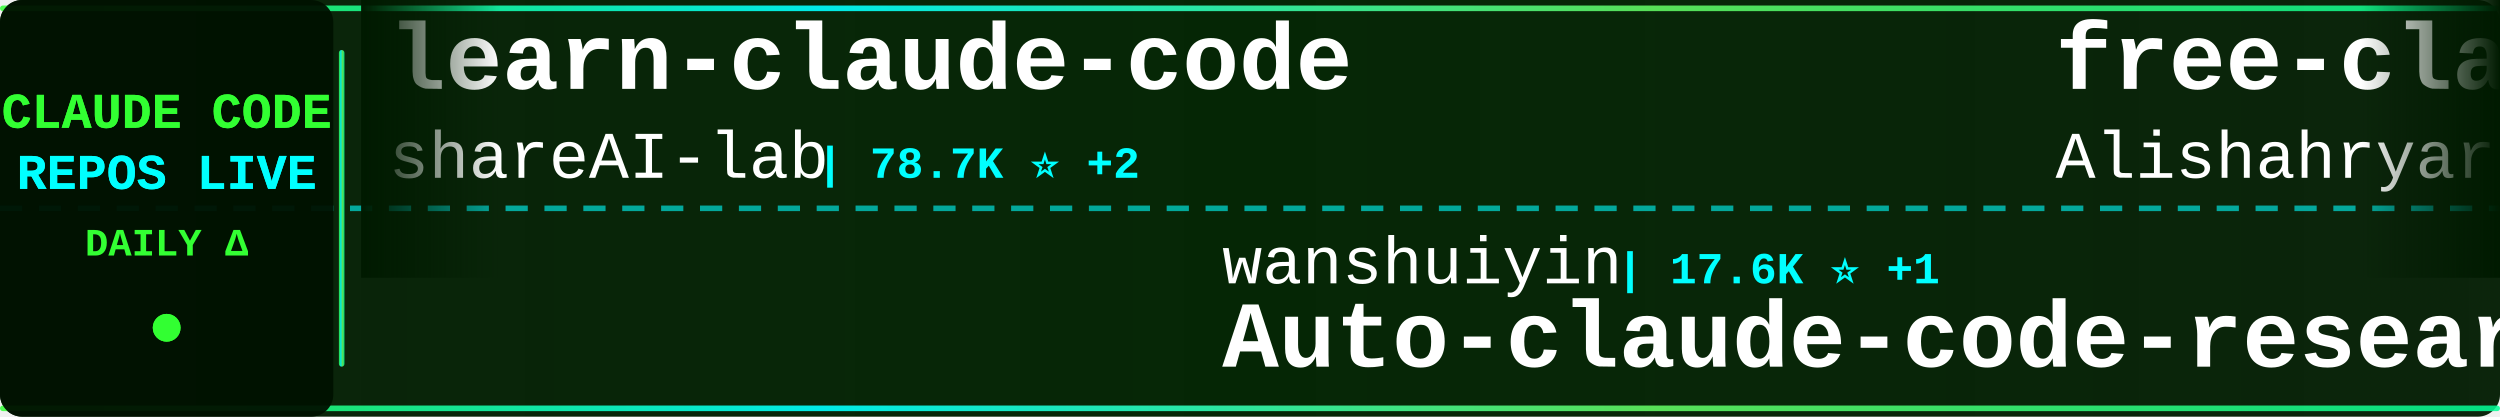
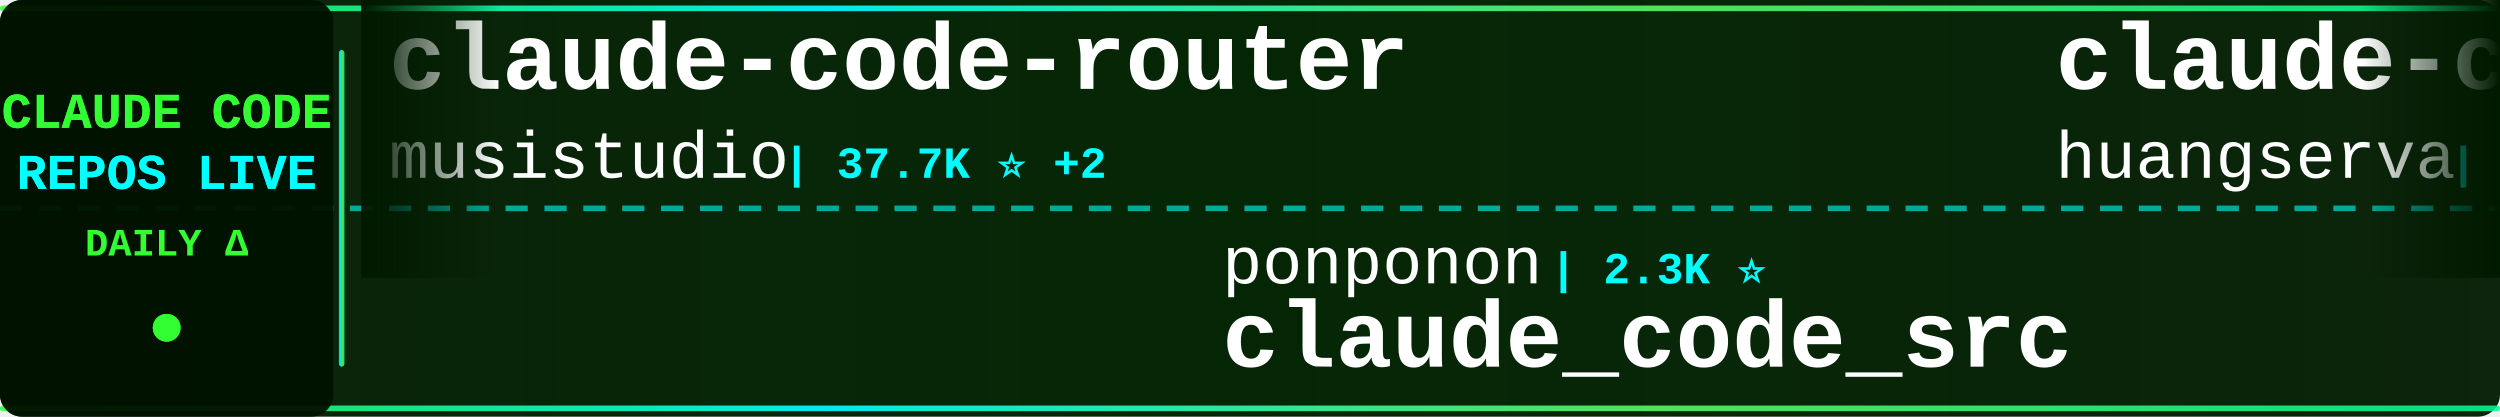
<svg xmlns="http://www.w3.org/2000/svg" width="900" height="150">
  <defs>
    <linearGradient id="tickerBg" x1="0%" y1="0%" x2="100%" y2="0%">
      <stop offset="0%" style="stop-color:#001a00;stop-opacity:0.95" />
      <stop offset="50%" style="stop-color:#002200;stop-opacity:0.98" />
      <stop offset="100%" style="stop-color:#001a00;stop-opacity:0.95" />
    </linearGradient>
    <linearGradient id="borderGrad" x1="0%" y1="0%" x2="100%" y2="0%">
      <stop offset="0%" style="stop-color:#33ff33;stop-opacity:0.85">
        <animate attributeName="stop-opacity" values="0.85;1;0.85" dur="2s" repeatCount="indefinite" />
      </stop>
      <stop offset="33%" style="stop-color:#00ffff;stop-opacity:0.9">
        <animate attributeName="stop-opacity" values="0.9;1;0.9" dur="2.2s" repeatCount="indefinite" />
      </stop>
      <stop offset="66%" style="stop-color:#66ff66;stop-opacity:0.85">
        <animate attributeName="stop-opacity" values="0.85;1;0.85" dur="1.8s" repeatCount="indefinite" />
      </stop>
      <stop offset="100%" style="stop-color:#00ff99;stop-opacity:0.85">
        <animate attributeName="stop-opacity" values="0.85;1;0.85" dur="2s" repeatCount="indefinite" />
      </stop>
    </linearGradient>
    <filter id="textGlow">
      <feGaussianBlur stdDeviation="0.1" result="coloredBlur" />
      <feMerge>
        <feMergeNode in="coloredBlur" />
        <feMergeNode in="SourceGraphic" />
      </feMerge>
    </filter>
    <filter id="metricGlow">
      <feGaussianBlur stdDeviation="0.2" result="coloredBlur" />
      <feMerge>
        <feMergeNode in="coloredBlur" />
        <feMergeNode in="SourceGraphic" />
      </feMerge>
    </filter>
    <linearGradient id="leftFade" x1="0%" y1="0%" x2="100%" y2="0%">
      <stop offset="0%" style="stop-color:#001a00;stop-opacity:1" />
      <stop offset="100%" style="stop-color:#001a00;stop-opacity:0" />
    </linearGradient>
    <linearGradient id="rightFade" x1="0%" y1="0%" x2="100%" y2="0%">
      <stop offset="0%" style="stop-color:#001a00;stop-opacity:0" />
      <stop offset="100%" style="stop-color:#001a00;stop-opacity:1" />
    </linearGradient>
  </defs>
  <rect width="900" height="150" fill="url(#tickerBg)" rx="8" />
  <rect x="0" y="2" width="900" height="2" fill="url(#borderGrad)" rx="1" />
  <rect x="0" y="146" width="900" height="2" fill="url(#borderGrad)" rx="1" />
  <line x1="0" y1="75" x2="900" y2="75" stroke="#00ffff" stroke-width="2" stroke-dasharray="8 6" opacity="0.6" />
  <rect x="0" y="0" width="120" height="150" fill="#001100" opacity="0.95" rx="8" />
  <text x="60" y="46" font-family="'Courier New', monospace" font-size="18" font-weight="bold" fill="#33ff33" text-anchor="middle" filter="url(#textGlow)">
    CLAUDE CODE
  </text>
  <text x="60" y="68" font-family="'Courier New', monospace" font-size="18" font-weight="bold" fill="#00ffff" text-anchor="middle" filter="url(#textGlow)">
    REPOS LIVE
  </text>
  <text x="60" y="92" font-family="'Courier New', monospace" font-size="14" font-weight="bold" fill="#33ff33" text-anchor="middle">
    DAILY Δ
  </text>
  <circle cx="60" cy="118" r="5" fill="#33ff33" filter="url(#metricGlow)">
    <animate attributeName="r" values="4;6;4" dur="1.5s" repeatCount="indefinite" />
    <animate attributeName="opacity" values="0.6;1;0.6" dur="1.5s" repeatCount="indefinite" />
  </circle>
  <rect x="122" y="18" width="2" height="114" fill="url(#borderGrad)" rx="1" />
  <clipPath id="tickerClip">
    <rect x="130" y="0" width="770" height="150" />
  </clipPath>
  <g clip-path="url(#tickerClip)">
    <g id="tickerItems">
      <animateTransform attributeName="transform" attributeType="XML" type="translate" from="0 0" to="-3000 0" dur="54s" repeatCount="indefinite" />
      <g transform="translate(0, 0)">
-         <text x="140" y="32" font-family="'Courier New', monospace" font-size="34" font-weight="bold" fill="#ffffff">learn-claude-code</text>
-         <text x="140" y="64" font-family="'Courier New', monospace" font-size="24" font-weight="normal" fill="#ffffff" opacity="1.0">shareAI-lab</text>
-         <text x="294" y="64" font-family="'Courier New', monospace" font-size="16" font-weight="bold" fill="#00ffff"> | 78.7K ⭐ +2</text>
+         <text x="140" y="32" font-family="'Courier New', monospace" font-size="34" font-weight="bold" fill="#ffffff">claude-code-router</text>
+         <text x="140" y="64" font-family="'Courier New', monospace" font-size="24" font-weight="normal" fill="#ffffff" opacity="1.0">musistudio</text>
+         <text x="282" y="64" font-family="'Courier New', monospace" font-size="16" font-weight="bold" fill="#00ffff"> | 37.7K ⭐ +2</text>
      </g>
      <g transform="translate(300, 0)">
-         <text x="140" y="102" font-family="'Courier New', monospace" font-size="24" font-weight="normal" fill="#ffffff" opacity="1.0">wanshuiyin</text>
-         <text x="282" y="102" font-family="'Courier New', monospace" font-size="16" font-weight="bold" fill="#00ffff"> | 17.6K ⭐ +1</text>
-         <text x="140" y="132" font-family="'Courier New', monospace" font-size="34" font-weight="bold" fill="#ffffff">Auto-claude-code-researc...</text>
+         <text x="140" y="102" font-family="'Courier New', monospace" font-size="24" font-weight="normal" fill="#ffffff" opacity="1.0">ponponon</text>
+         <text x="258" y="102" font-family="'Courier New', monospace" font-size="16" font-weight="bold" fill="#00ffff"> | 2.3K ⭐</text>
+         <text x="140" y="132" font-family="'Courier New', monospace" font-size="34" font-weight="bold" fill="#ffffff">claude_code_src</text>
      </g>
      <g transform="translate(600, 0)">
-         <text x="140" y="32" font-family="'Courier New', monospace" font-size="34" font-weight="bold" fill="#ffffff">free-claude-code</text>
-         <text x="140" y="64" font-family="'Courier New', monospace" font-size="24" font-weight="normal" fill="#ffffff" opacity="1.0">Alishahryar1</text>
-         <text x="306" y="64" font-family="'Courier New', monospace" font-size="16" font-weight="bold" fill="#00ffff"> | 61.3K ⭐ +21</text>
+         <text x="140" y="32" font-family="'Courier New', monospace" font-size="34" font-weight="bold" fill="#ffffff">claude-code-cli</text>
+         <text x="140" y="64" font-family="'Courier New', monospace" font-size="24" font-weight="normal" fill="#ffffff" opacity="1.0">huangserva</text>
+         <text x="282" y="64" font-family="'Courier New', monospace" font-size="16" font-weight="bold" fill="#00ffff"> | 629 ⭐</text>
      </g>
      <g transform="translate(900, 0)">
-         <text x="140" y="102" font-family="'Courier New', monospace" font-size="24" font-weight="normal" fill="#ffffff" opacity="1.0">digitalsamba</text>
-         <text x="306" y="102" font-family="'Courier New', monospace" font-size="16" font-weight="bold" fill="#00ffff"> | 2.3K ⭐ +1</text>
-         <text x="140" y="132" font-family="'Courier New', monospace" font-size="34" font-weight="bold" fill="#ffffff">claude-code-video-toolki...</text>
+         <text x="140" y="102" font-family="'Courier New', monospace" font-size="24" font-weight="normal" fill="#ffffff" opacity="1.0">sugyan</text>
+         <text x="234" y="102" font-family="'Courier New', monospace" font-size="16" font-weight="bold" fill="#00ffff"> | 1.1K ⭐</text>
+         <text x="140" y="132" font-family="'Courier New', monospace" font-size="34" font-weight="bold" fill="#ffffff">claude-code-webui</text>
      </g>
      <g transform="translate(1200, 0)">
-         <text x="140" y="32" font-family="'Courier New', monospace" font-size="34" font-weight="bold" fill="#ffffff">edmunds-claude-code</text>
-         <text x="140" y="64" font-family="'Courier New', monospace" font-size="24" font-weight="normal" fill="#ffffff" opacity="1.0">edmund-io</text>
-         <text x="270" y="64" font-family="'Courier New', monospace" font-size="16" font-weight="bold" fill="#00ffff"> | 1.5K ⭐</text>
+         <text x="140" y="32" font-family="'Courier New', monospace" font-size="34" font-weight="bold" fill="#ffffff">claude-code-from-scratch</text>
+         <text x="140" y="64" font-family="'Courier New', monospace" font-size="24" font-weight="normal" fill="#ffffff" opacity="1.0">Windy3f3f3f3f</text>
+         <text x="318" y="64" font-family="'Courier New', monospace" font-size="16" font-weight="bold" fill="#00ffff"> | 2.8K ⭐</text>
      </g>
      <g transform="translate(1500, 0)">
-         <text x="140" y="102" font-family="'Courier New', monospace" font-size="24" font-weight="normal" fill="#ffffff" opacity="1.0">chauncygu</text>
-         <text x="270" y="102" font-family="'Courier New', monospace" font-size="16" font-weight="bold" fill="#00ffff"> | 2.9K ⭐</text>
-         <text x="140" y="132" font-family="'Courier New', monospace" font-size="34" font-weight="bold" fill="#ffffff">collection-claude-code-s...</text>
+         <text x="140" y="102" font-family="'Courier New', monospace" font-size="24" font-weight="normal" fill="#ffffff" opacity="1.0">Yeachan-Heo</text>
+         <text x="294" y="102" font-family="'Courier New', monospace" font-size="16" font-weight="bold" fill="#00ffff"> | 40.0K ⭐ +9</text>
+         <text x="140" y="132" font-family="'Courier New', monospace" font-size="34" font-weight="bold" fill="#ffffff">oh-my-claudecode</text>
      </g>
      <g transform="translate(1800, 0)">
-         <text x="140" y="32" font-family="'Courier New', monospace" font-size="34" font-weight="bold" fill="#ffffff">andrej-karpathy-skills</text>
-         <text x="140" y="64" font-family="'Courier New', monospace" font-size="24" font-weight="normal" fill="#ffffff" opacity="1.0">multica-ai</text>
-         <text x="282" y="64" font-family="'Courier New', monospace" font-size="16" font-weight="bold" fill="#00ffff"> | 220.6K ⭐ +34</text>
+         <text x="140" y="32" font-family="'Courier New', monospace" font-size="34" font-weight="bold" fill="#ffffff">collection-claude-code-s...</text>
+         <text x="140" y="64" font-family="'Courier New', monospace" font-size="24" font-weight="normal" fill="#ffffff" opacity="1.0">chauncygu</text>
+         <text x="270" y="64" font-family="'Courier New', monospace" font-size="16" font-weight="bold" fill="#00ffff"> | 2.9K ⭐</text>
      </g>
      <g transform="translate(2100, 0)">
-         <text x="140" y="102" font-family="'Courier New', monospace" font-size="24" font-weight="normal" fill="#ffffff" opacity="1.0">musistudio</text>
-         <text x="282" y="102" font-family="'Courier New', monospace" font-size="16" font-weight="bold" fill="#00ffff"> | 37.7K ⭐ +3</text>
-         <text x="140" y="132" font-family="'Courier New', monospace" font-size="34" font-weight="bold" fill="#ffffff">claude-code-router</text>
+         <text x="140" y="102" font-family="'Courier New', monospace" font-size="24" font-weight="normal" fill="#ffffff" opacity="1.0">overwirehq</text>
+         <text x="282" y="102" font-family="'Courier New', monospace" font-size="16" font-weight="bold" fill="#00ffff"> | 2.8K ⭐</text>
+         <text x="140" y="132" font-family="'Courier New', monospace" font-size="34" font-weight="bold" fill="#ffffff">claude-code-telegram</text>
      </g>
      <g transform="translate(2400, 0)">
-         <text x="140" y="32" font-family="'Courier New', monospace" font-size="34" font-weight="bold" fill="#ffffff">claude-code-source-code</text>
-         <text x="140" y="64" font-family="'Courier New', monospace" font-size="24" font-weight="normal" fill="#ffffff" opacity="1.0">777genius</text>
-         <text x="270" y="64" font-family="'Courier New', monospace" font-size="16" font-weight="bold" fill="#00ffff"> | 936 ⭐</text>
+         <text x="140" y="32" font-family="'Courier New', monospace" font-size="34" font-weight="bold" fill="#ffffff">claude-code-security-rev...</text>
+         <text x="140" y="64" font-family="'Courier New', monospace" font-size="24" font-weight="normal" fill="#ffffff" opacity="1.0">anthropics</text>
+         <text x="282" y="64" font-family="'Courier New', monospace" font-size="16" font-weight="bold" fill="#00ffff"> | 6.4K ⭐ +2</text>
      </g>
      <g transform="translate(2700, 0)">
-         <text x="140" y="102" font-family="'Courier New', monospace" font-size="24" font-weight="normal" fill="#ffffff" opacity="1.0">OneRedOak</text>
-         <text x="270" y="102" font-family="'Courier New', monospace" font-size="16" font-weight="bold" fill="#00ffff"> | 3.9K ⭐</text>
-         <text x="140" y="132" font-family="'Courier New', monospace" font-size="34" font-weight="bold" fill="#ffffff">claude-code-workflows</text>
+         <text x="140" y="102" font-family="'Courier New', monospace" font-size="24" font-weight="normal" fill="#ffffff" opacity="1.0">shareAI-lab</text>
+         <text x="294" y="102" font-family="'Courier New', monospace" font-size="16" font-weight="bold" fill="#00ffff"> | 78.8K ⭐ +6</text>
+         <text x="140" y="132" font-family="'Courier New', monospace" font-size="34" font-weight="bold" fill="#ffffff">learn-claude-code</text>
      </g>
      <g transform="translate(3000, 0)">
-         <text x="140" y="32" font-family="'Courier New', monospace" font-size="34" font-weight="bold" fill="#ffffff">learn-claude-code</text>
-         <text x="140" y="64" font-family="'Courier New', monospace" font-size="24" font-weight="normal" fill="#ffffff" opacity="1.0">shareAI-lab</text>
-         <text x="294" y="64" font-family="'Courier New', monospace" font-size="16" font-weight="bold" fill="#00ffff"> | 78.7K ⭐ +2</text>
+         <text x="140" y="32" font-family="'Courier New', monospace" font-size="34" font-weight="bold" fill="#ffffff">claude-code-router</text>
+         <text x="140" y="64" font-family="'Courier New', monospace" font-size="24" font-weight="normal" fill="#ffffff" opacity="1.0">musistudio</text>
+         <text x="282" y="64" font-family="'Courier New', monospace" font-size="16" font-weight="bold" fill="#00ffff"> | 37.7K ⭐ +2</text>
      </g>
      <g transform="translate(3300, 0)">
-         <text x="140" y="102" font-family="'Courier New', monospace" font-size="24" font-weight="normal" fill="#ffffff" opacity="1.0">wanshuiyin</text>
-         <text x="282" y="102" font-family="'Courier New', monospace" font-size="16" font-weight="bold" fill="#00ffff"> | 17.6K ⭐ +1</text>
-         <text x="140" y="132" font-family="'Courier New', monospace" font-size="34" font-weight="bold" fill="#ffffff">Auto-claude-code-researc...</text>
+         <text x="140" y="102" font-family="'Courier New', monospace" font-size="24" font-weight="normal" fill="#ffffff" opacity="1.0">ponponon</text>
+         <text x="258" y="102" font-family="'Courier New', monospace" font-size="16" font-weight="bold" fill="#00ffff"> | 2.3K ⭐</text>
+         <text x="140" y="132" font-family="'Courier New', monospace" font-size="34" font-weight="bold" fill="#ffffff">claude_code_src</text>
      </g>
      <g transform="translate(3600, 0)">
-         <text x="140" y="32" font-family="'Courier New', monospace" font-size="34" font-weight="bold" fill="#ffffff">free-claude-code</text>
-         <text x="140" y="64" font-family="'Courier New', monospace" font-size="24" font-weight="normal" fill="#ffffff" opacity="1.0">Alishahryar1</text>
-         <text x="306" y="64" font-family="'Courier New', monospace" font-size="16" font-weight="bold" fill="#00ffff"> | 61.3K ⭐ +21</text>
+         <text x="140" y="32" font-family="'Courier New', monospace" font-size="34" font-weight="bold" fill="#ffffff">claude-code-cli</text>
+         <text x="140" y="64" font-family="'Courier New', monospace" font-size="24" font-weight="normal" fill="#ffffff" opacity="1.0">huangserva</text>
+         <text x="282" y="64" font-family="'Courier New', monospace" font-size="16" font-weight="bold" fill="#00ffff"> | 629 ⭐</text>
      </g>
      <g transform="translate(3900, 0)">
-         <text x="140" y="102" font-family="'Courier New', monospace" font-size="24" font-weight="normal" fill="#ffffff" opacity="1.0">digitalsamba</text>
-         <text x="306" y="102" font-family="'Courier New', monospace" font-size="16" font-weight="bold" fill="#00ffff"> | 2.3K ⭐ +1</text>
-         <text x="140" y="132" font-family="'Courier New', monospace" font-size="34" font-weight="bold" fill="#ffffff">claude-code-video-toolki...</text>
+         <text x="140" y="102" font-family="'Courier New', monospace" font-size="24" font-weight="normal" fill="#ffffff" opacity="1.0">sugyan</text>
+         <text x="234" y="102" font-family="'Courier New', monospace" font-size="16" font-weight="bold" fill="#00ffff"> | 1.1K ⭐</text>
+         <text x="140" y="132" font-family="'Courier New', monospace" font-size="34" font-weight="bold" fill="#ffffff">claude-code-webui</text>
      </g>
    </g>
  </g>
  <rect x="130" y="0" width="50" height="100" fill="url(#leftFade)" />
  <rect x="850" y="0" width="50" height="100" fill="url(#rightFade)" />
</svg>
